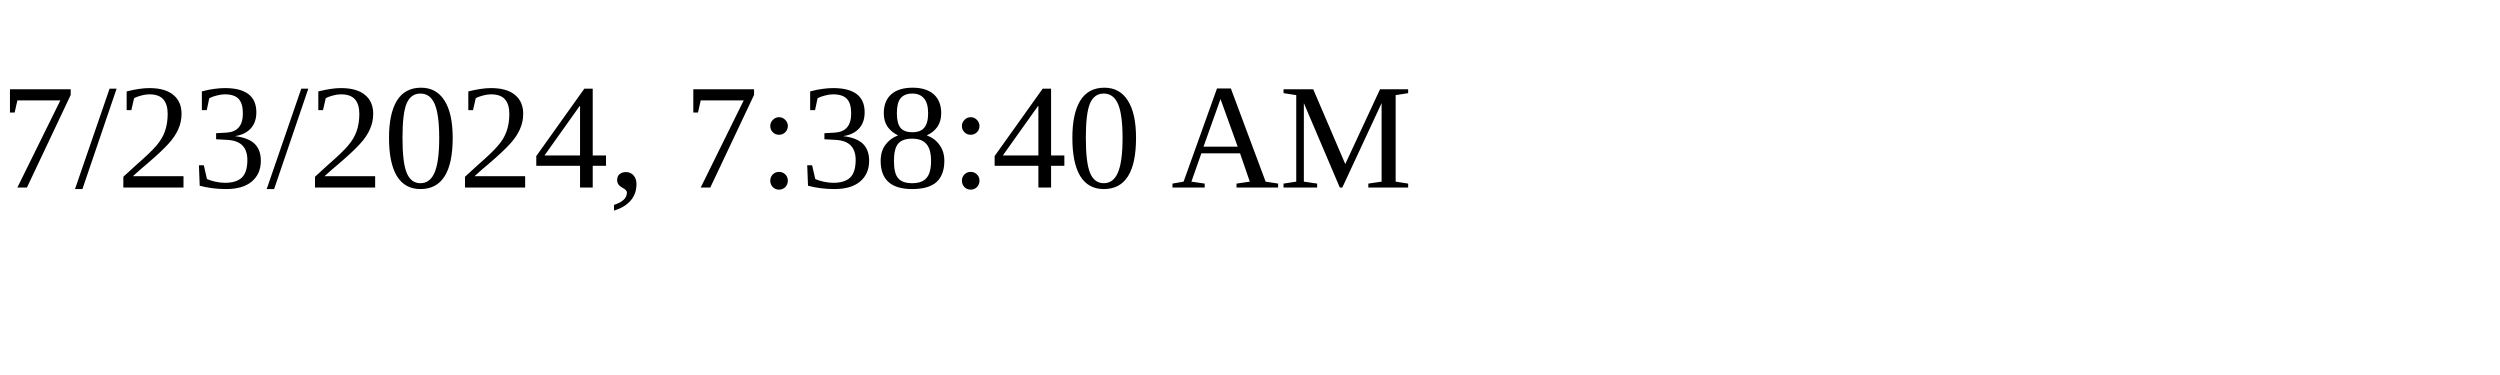
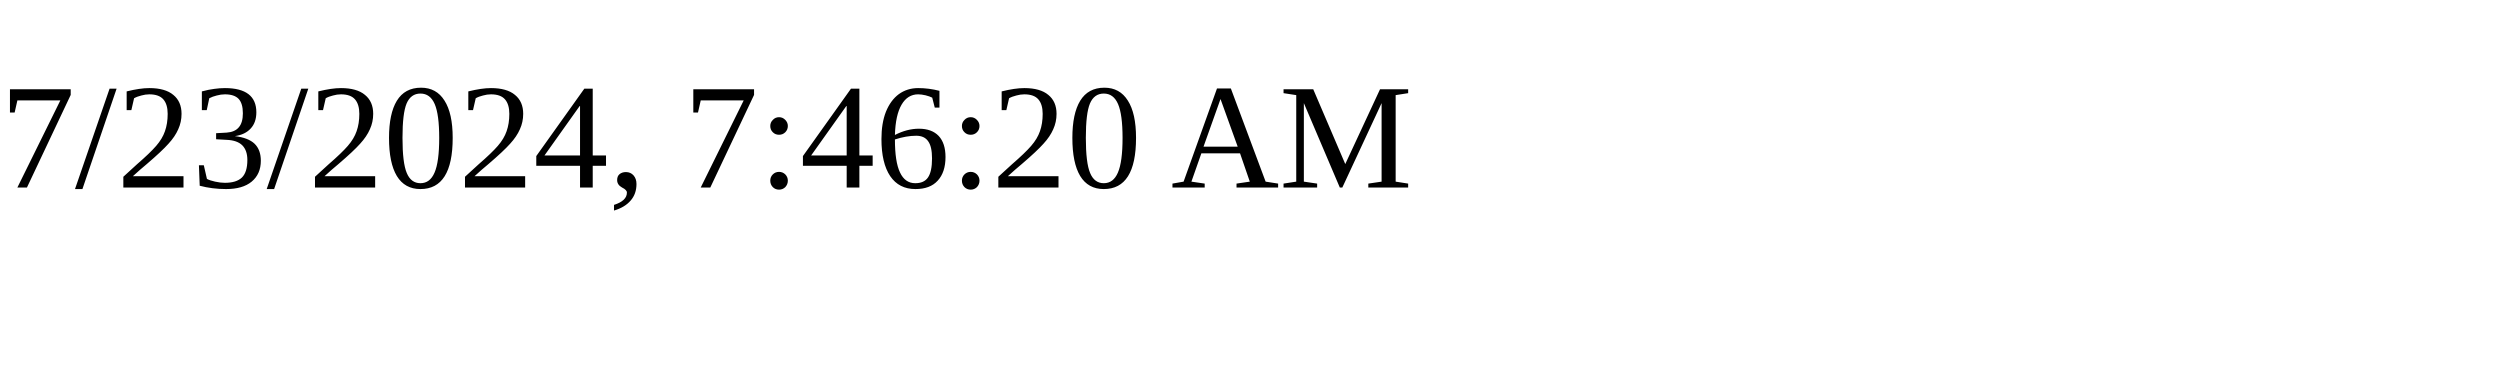
<svg xmlns="http://www.w3.org/2000/svg" height="30" width="200">
-   <text x="0" y="15">7/23/2024, 7:38:40 AM</text>
+   <text x="0" y="15">7/23/2024, 7:46:20 AM</text>
</svg>
